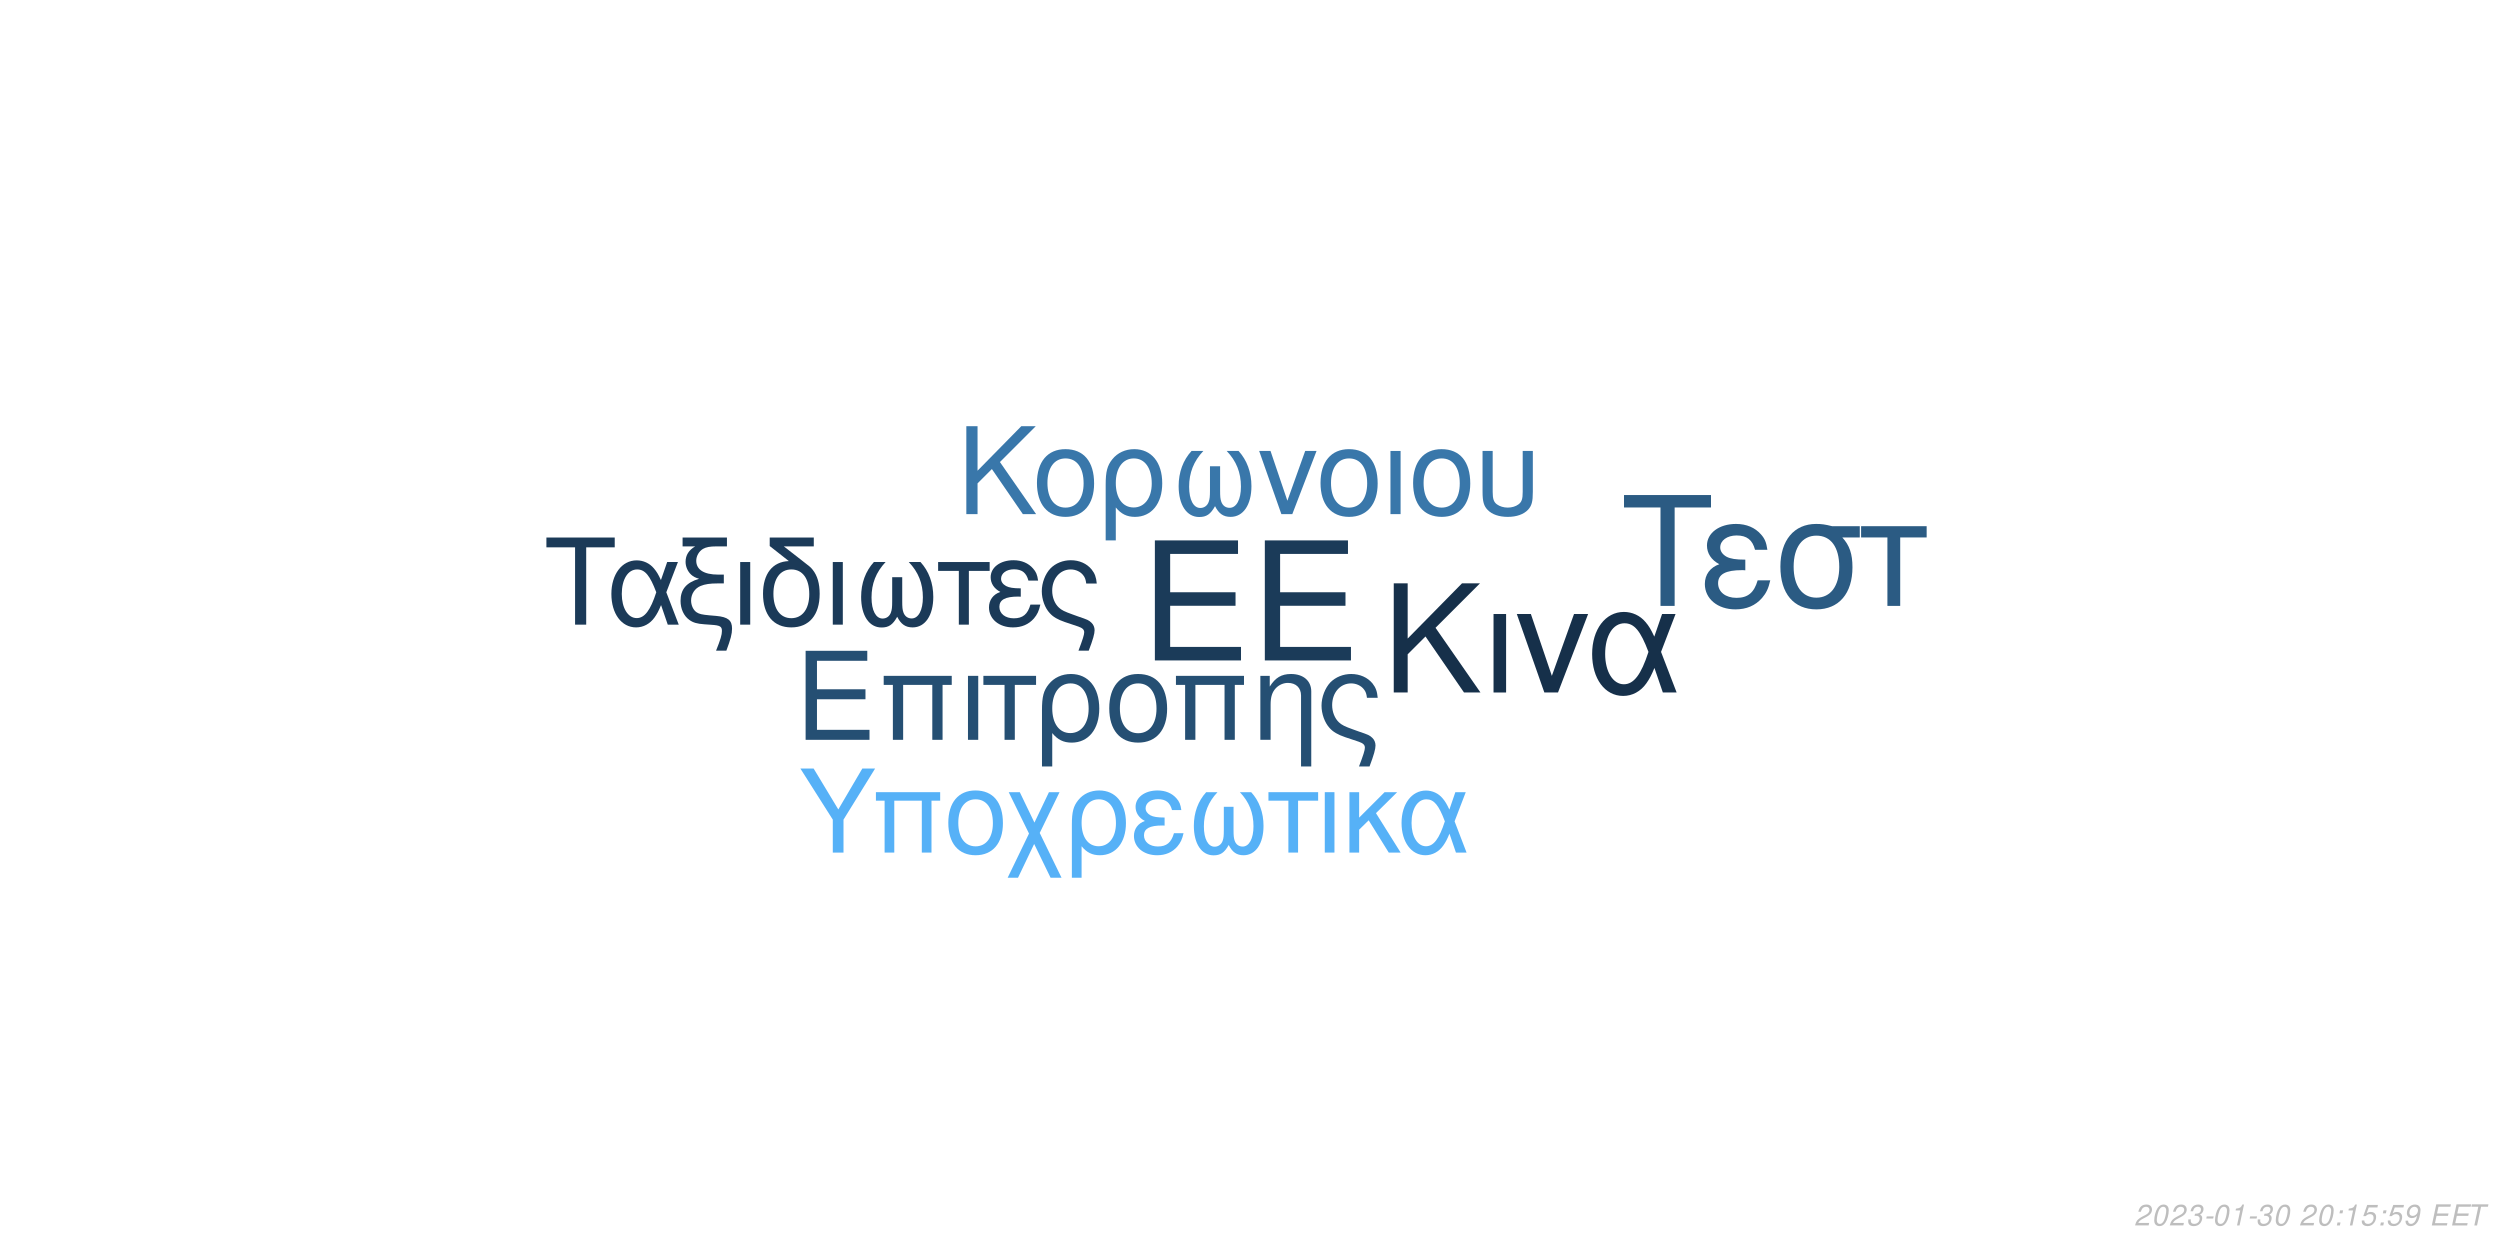
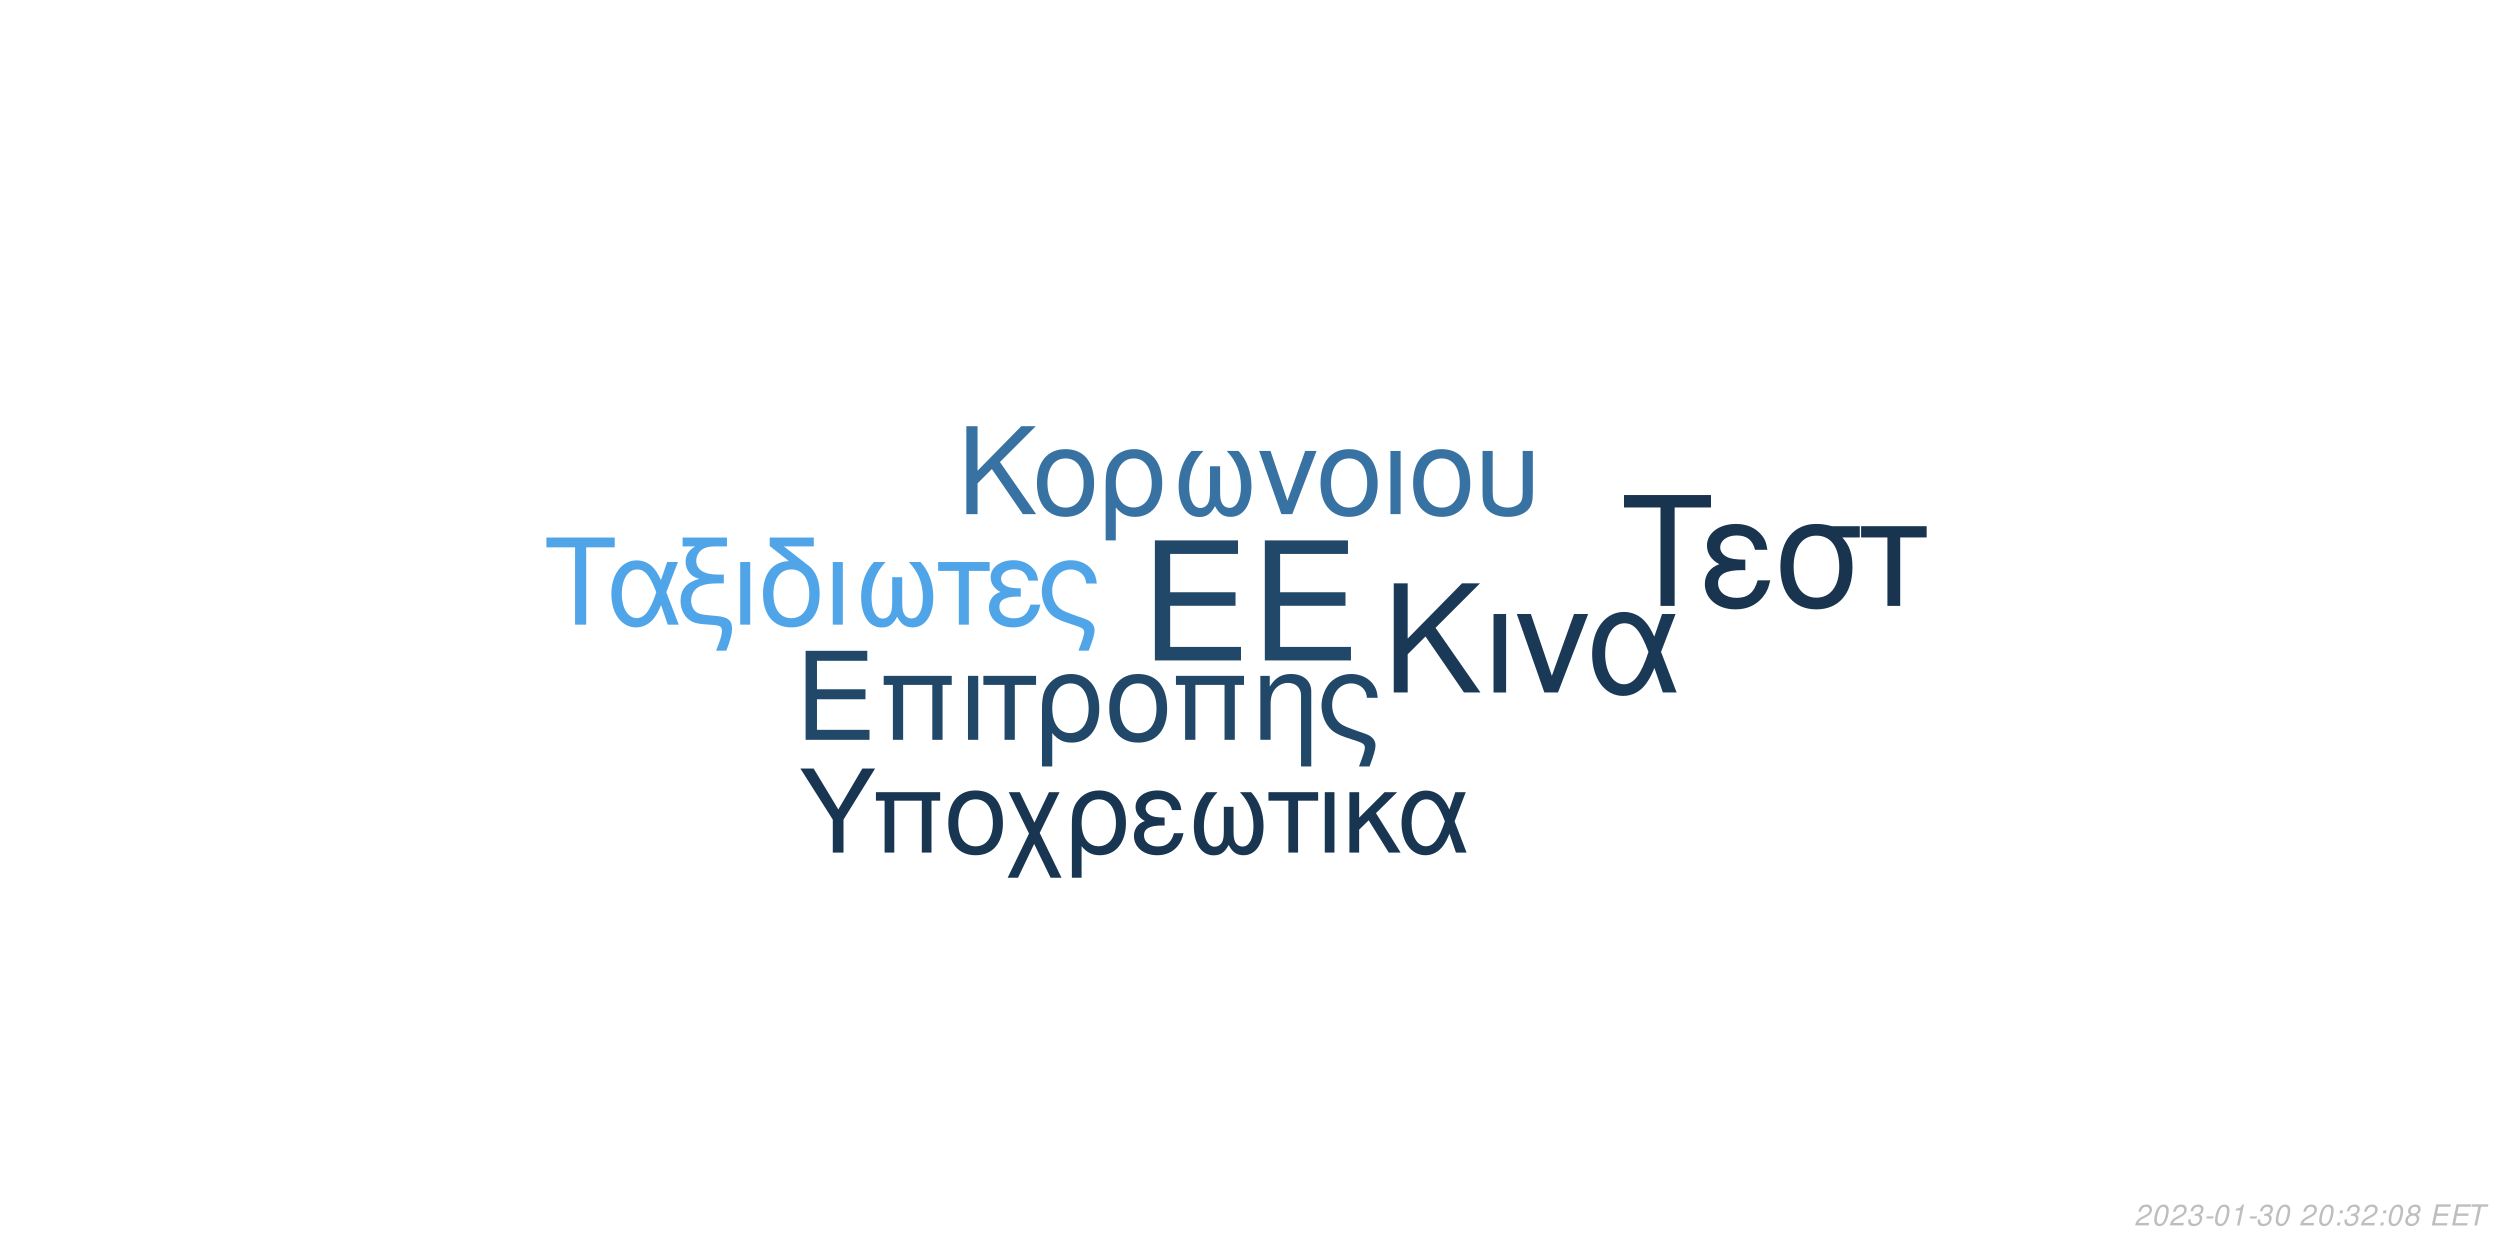
<svg xmlns="http://www.w3.org/2000/svg" xmlns:xlink="http://www.w3.org/1999/xlink" width="864pt" height="432pt" viewBox="0 0 864 432" version="1.1">
  <defs>
    <g>
      <symbol overflow="visible" id="glyph0-0">
        <path style="stroke:none;" d="" />
      </symbol>
      <symbol overflow="visible" id="glyph0-1">
        <path style="stroke:none;" d="M 10.406 -18.891 L 33 -18.891 L 33 -23.562 L 10.406 -23.562 L 10.406 -36.812 L 33.859 -36.812 L 33.859 -41.484 L 5.125 -41.484 L 5.125 0 L 34.891 0 L 34.891 -4.672 L 10.406 -4.672 Z M 10.406 -18.891 " />
      </symbol>
      <symbol overflow="visible" id="glyph1-0">
        <path style="stroke:none;" d="" />
      </symbol>
      <symbol overflow="visible" id="glyph1-1">
        <path style="stroke:none;" d="M 7.719 -14.016 L 24.484 -14.016 L 24.484 -17.469 L 7.719 -17.469 L 7.719 -27.312 L 25.109 -27.312 L 25.109 -30.766 L 3.797 -30.766 L 3.797 0 L 25.875 0 L 25.875 -3.453 L 7.719 -3.453 Z M 7.719 -14.016 " />
      </symbol>
      <symbol overflow="visible" id="glyph1-2">
        <path style="stroke:none;" d="M 26.297 -22.109 L 2.781 -22.109 L 2.781 -18.984 L 5.953 -18.984 L 5.953 0 L 9.5 0 L 9.5 -18.984 L 19.578 -18.984 L 19.578 0 L 23.125 0 L 23.125 -18.984 L 26.297 -18.984 Z M 26.297 -22.109 " />
      </symbol>
      <symbol overflow="visible" id="glyph1-3">
        <path style="stroke:none;" d="M 2.906 0 L 6.453 0 L 6.453 -22.109 L 2.906 -22.109 Z M 2.906 0 " />
      </symbol>
      <symbol overflow="visible" id="glyph1-4">
        <path style="stroke:none;" d="M 6.547 0 L 10.094 0 L 10.094 -18.984 L 17.438 -18.984 L 17.438 -22.109 L -0.766 -22.109 L -0.766 -18.984 L 6.547 -18.984 Z M 6.547 0 " />
      </symbol>
      <symbol overflow="visible" id="glyph1-5">
        <path style="stroke:none;" d="M 2.484 9.203 L 6.031 9.203 L 6.031 -2.328 C 7.891 -0.047 9.922 0.969 12.75 0.969 C 18.531 0.969 22.281 -3.672 22.281 -10.797 C 22.281 -18.141 18.484 -22.75 12.484 -22.75 C 9.375 -22.75 6.625 -21.484 4.812 -19.203 C 3.031 -17.016 2.484 -14.891 2.484 -10.25 Z M 12.359 -19.5 C 16.203 -19.5 18.609 -16.125 18.609 -10.719 C 18.609 -5.656 16.078 -2.328 12.281 -2.328 C 8.438 -2.328 6.031 -5.609 6.031 -10.891 C 6.031 -16.156 8.484 -19.5 12.359 -19.5 Z M 12.359 -19.5 " />
      </symbol>
      <symbol overflow="visible" id="glyph1-6">
        <path style="stroke:none;" d="M 11.688 -22.75 C 5.438 -22.75 1.734 -18.312 1.734 -10.891 C 1.734 -3.422 5.438 0.969 11.734 0.969 C 17.984 0.969 21.734 -3.453 21.734 -10.719 C 21.734 -18.406 18.109 -22.75 11.688 -22.75 Z M 11.734 -19.5 C 15.703 -19.5 18.062 -16.25 18.062 -10.766 C 18.062 -5.531 15.609 -2.281 11.734 -2.281 C 7.812 -2.281 5.406 -5.531 5.406 -10.891 C 5.406 -16.25 7.812 -19.5 11.734 -19.5 Z M 11.734 -19.5 " />
      </symbol>
      <symbol overflow="visible" id="glyph1-7">
        <path style="stroke:none;" d="M 2.953 -22.109 L 2.953 0 L 6.5 0 L 6.5 -12.203 C 6.5 -14.859 7.047 -16.5 8.312 -17.859 C 9.453 -19.031 10.938 -19.672 12.484 -19.672 C 15.234 -19.672 17.016 -17.984 17.016 -15.312 L 17.016 9.203 L 20.547 9.203 L 20.547 -16.719 C 20.547 -20.391 17.812 -22.75 13.547 -22.75 C 10.25 -22.75 8.141 -21.484 6.203 -18.406 L 6.203 -22.109 Z M 2.953 -22.109 " />
      </symbol>
      <symbol overflow="visible" id="glyph1-8">
        <path style="stroke:none;" d="M 17.688 9.203 C 19.203 5.188 19.75 3.203 19.75 1.938 C 19.75 0.922 19.328 -0.047 18.656 -0.672 C 17.641 -1.609 17.469 -1.688 13.891 -2.906 L 11.984 -3.594 C 9.156 -4.594 8.062 -5.156 7.125 -6.031 C 5.656 -7.391 4.766 -9.672 4.766 -11.984 C 4.766 -16.297 7.547 -19.5 11.312 -19.5 C 13.125 -19.5 14.812 -18.703 15.781 -17.391 C 16.375 -16.625 16.625 -15.906 16.797 -14.516 L 20.516 -14.516 C 20.297 -16.844 19.828 -18.062 18.703 -19.5 C 17.016 -21.562 14.344 -22.75 11.359 -22.75 C 8.562 -22.75 6 -21.688 4.172 -19.875 C 2.328 -17.938 1.094 -14.766 1.094 -11.812 C 1.094 -8.953 2.188 -5.906 3.922 -4.047 C 5.156 -2.703 6.672 -1.812 9.25 -0.922 L 14.016 0.672 C 15.484 1.188 16.078 1.766 16.078 2.703 C 16.078 3.594 15.578 5.188 14.047 9.203 Z M 17.688 9.203 " />
      </symbol>
      <symbol overflow="visible" id="glyph2-0">
        <path style="stroke:none;" d="" />
      </symbol>
      <symbol overflow="visible" id="glyph2-1">
        <path style="stroke:none;" d="M 8.906 -13.203 L 15.062 -19.359 L 28.375 0 L 34.062 0 L 18.531 -22.359 L 33.906 -37.734 L 27.688 -37.734 L 8.906 -18.641 L 8.906 -37.734 L 4.094 -37.734 L 4.094 0 L 8.906 0 Z M 8.906 -13.203 " />
      </symbol>
      <symbol overflow="visible" id="glyph2-2">
        <path style="stroke:none;" d="M 3.578 0 L 7.922 0 L 7.922 -27.125 L 3.578 -27.125 Z M 3.578 0 " />
      </symbol>
      <symbol overflow="visible" id="glyph2-3">
        <path style="stroke:none;" d="M 14.859 0 L 25.266 -27.125 L 20.391 -27.125 L 12.734 -5.75 L 5.484 -27.125 L 0.625 -27.125 L 10.141 0 Z M 14.859 0 " />
      </symbol>
      <symbol overflow="visible" id="glyph2-4">
        <path style="stroke:none;" d="M 30.484 -27.125 L 25.828 -27.125 L 23.141 -19.312 C 21.953 -21.844 21.281 -22.984 20.078 -24.375 C 18.219 -26.609 15.484 -27.844 12.625 -27.844 C 6.219 -27.844 1.656 -21.797 1.656 -13.297 C 1.656 -4.766 6.062 1.188 12.375 1.188 C 15.531 1.188 18.422 -0.359 20.391 -3.156 C 21.484 -4.703 22.109 -5.906 23.188 -8.484 L 26.094 0 L 30.859 0 L 25.469 -14.031 Z M 21.125 -14.031 C 18.578 -6.156 16.047 -2.844 12.625 -2.844 C 8.859 -2.844 6.156 -7.203 6.156 -13.297 C 6.156 -19.672 8.859 -23.922 12.844 -23.922 C 16.203 -23.922 18.375 -21.328 21.125 -14.031 Z M 21.125 -14.031 " />
      </symbol>
      <symbol overflow="visible" id="glyph3-0">
        <path style="stroke:none;" d="" />
      </symbol>
      <symbol overflow="visible" id="glyph3-1">
        <path style="stroke:none;" d="M 7.172 -10.625 L 12.125 -15.578 L 22.828 0 L 27.406 0 L 14.906 -18 L 27.281 -30.375 L 22.281 -30.375 L 7.172 -15 L 7.172 -30.375 L 3.297 -30.375 L 3.297 0 L 7.172 0 Z M 7.172 -10.625 " />
      </symbol>
      <symbol overflow="visible" id="glyph3-2">
        <path style="stroke:none;" d="M 11.531 -22.453 C 5.375 -22.453 1.703 -18.078 1.703 -10.75 C 1.703 -3.375 5.375 0.953 11.578 0.953 C 17.75 0.953 21.453 -3.422 21.453 -10.578 C 21.453 -18.156 17.875 -22.453 11.531 -22.453 Z M 11.578 -19.25 C 15.5 -19.25 17.828 -16.031 17.828 -10.625 C 17.828 -5.453 15.406 -2.25 11.578 -2.25 C 7.703 -2.25 5.328 -5.453 5.328 -10.75 C 5.328 -16.031 7.703 -19.25 11.578 -19.25 Z M 11.578 -19.25 " />
      </symbol>
      <symbol overflow="visible" id="glyph3-3">
        <path style="stroke:none;" d="M 2.453 9.078 L 5.953 9.078 L 5.953 -2.297 C 7.797 -0.047 9.797 0.953 12.578 0.953 C 18.281 0.953 22 -3.625 22 -10.656 C 22 -17.906 18.25 -22.453 12.328 -22.453 C 9.25 -22.453 6.547 -21.203 4.75 -18.953 C 3 -16.781 2.453 -14.703 2.453 -10.125 Z M 12.203 -19.25 C 16 -19.25 18.375 -15.906 18.375 -10.578 C 18.375 -5.578 15.875 -2.297 12.125 -2.297 C 8.328 -2.297 5.953 -5.547 5.953 -10.75 C 5.953 -15.953 8.375 -19.25 12.203 -19.25 Z M 12.203 -19.25 " />
      </symbol>
      <symbol overflow="visible" id="glyph3-4">
        <path style="stroke:none;" d="M 14.5 -16.531 L 14.5 -8.203 C 14.5 -6.047 14.406 -5.25 14.078 -4.297 C 13.625 -2.922 12.5 -2.125 11.156 -2.125 C 8.797 -2.125 7.297 -4.953 7.297 -9.453 C 7.297 -14.328 8.875 -18.281 12.203 -21.828 L 8.125 -21.828 C 5.203 -18.625 3.672 -14.453 3.672 -9.672 C 3.672 -3.172 6.453 1 10.781 1 C 13.281 1 14.703 0.047 16.25 -2.75 C 17.578 -0.125 19.156 0.953 21.625 0.953 C 26 0.953 28.828 -3.203 28.828 -9.672 C 28.828 -14.453 27.281 -18.656 24.375 -21.828 L 20.281 -21.828 C 23.625 -18.328 25.203 -14.375 25.203 -9.5 C 25.203 -5.047 23.656 -2.172 21.281 -2.172 C 19.906 -2.172 18.875 -2.953 18.406 -4.297 C 18.078 -5.25 18 -6.078 18 -8.203 L 18 -16.531 Z M 14.5 -16.531 " />
      </symbol>
      <symbol overflow="visible" id="glyph3-5">
        <path style="stroke:none;" d="M 11.953 0 L 20.328 -21.828 L 16.406 -21.828 L 10.25 -4.625 L 4.422 -21.828 L 0.5 -21.828 L 8.172 0 Z M 11.953 0 " />
      </symbol>
      <symbol overflow="visible" id="glyph3-6">
        <path style="stroke:none;" d="M 2.875 0 L 6.375 0 L 6.375 -21.828 L 2.875 -21.828 Z M 2.875 0 " />
      </symbol>
      <symbol overflow="visible" id="glyph3-7">
        <path style="stroke:none;" d="M 2.703 -21.828 L 2.703 -7.703 C 2.703 -4.297 3.172 -2.75 4.5 -1.422 C 6 0.125 8.453 0.953 11.406 0.953 C 14.453 0.953 16.906 0.078 18.406 -1.5 C 19.703 -2.875 20.078 -4.328 20.078 -7.703 L 20.078 -21.828 L 16.578 -21.828 L 16.578 -7.703 C 16.578 -5.25 16.25 -4.203 15.125 -3.375 C 14.203 -2.672 12.828 -2.25 11.406 -2.25 C 10 -2.25 8.625 -2.672 7.672 -3.375 C 6.578 -4.172 6.203 -5.25 6.203 -7.703 L 6.203 -21.828 Z M 2.703 -21.828 " />
      </symbol>
      <symbol overflow="visible" id="glyph4-0">
        <path style="stroke:none;" d="" />
      </symbol>
      <symbol overflow="visible" id="glyph4-1">
        <path style="stroke:none;" d="M 14.625 -26.719 L 24.484 -26.719 L 24.484 -30.109 L 0.875 -30.109 L 0.875 -26.719 L 10.781 -26.719 L 10.781 0 L 14.625 0 Z M 14.625 -26.719 " />
      </symbol>
      <symbol overflow="visible" id="glyph4-2">
        <path style="stroke:none;" d="M 24.328 -21.641 L 20.609 -21.641 L 18.453 -15.406 C 17.516 -17.422 16.969 -18.328 16.016 -19.453 C 14.531 -21.234 12.344 -22.219 10.078 -22.219 C 4.953 -22.219 1.328 -17.391 1.328 -10.609 C 1.328 -3.797 4.828 0.953 9.875 0.953 C 12.391 0.953 14.703 -0.297 16.266 -2.516 C 17.141 -3.766 17.641 -4.703 18.5 -6.766 L 20.812 0 L 24.609 0 L 20.312 -11.188 Z M 16.844 -11.188 C 14.828 -4.922 12.797 -2.266 10.078 -2.266 C 7.062 -2.266 4.922 -5.734 4.922 -10.609 C 4.922 -15.688 7.062 -19.078 10.234 -19.078 C 12.922 -19.078 14.656 -17.016 16.844 -11.188 Z M 16.844 -11.188 " />
      </symbol>
      <symbol overflow="visible" id="glyph4-3">
        <path style="stroke:none;" d="M 1.938 -27.047 L 6.281 -27.047 C 4.094 -25.766 2.969 -24 2.969 -21.719 C 2.969 -20.078 3.672 -18.422 4.875 -17.297 C 5.656 -16.594 6.281 -16.266 7.641 -15.859 C 3.219 -14.531 1.234 -12.188 1.234 -8.219 C 1.234 -5.453 2.359 -3.016 4.25 -1.656 C 5.531 -0.703 6.938 -0.297 9.453 -0.125 L 11.859 0.047 C 14.906 0.25 15.531 0.625 15.531 2.188 C 15.531 3.516 15.078 5.078 13.5 9 L 17.062 9 C 18.547 5.031 19.031 3.219 19.031 1.359 C 19.031 -1.484 17.641 -2.641 13.594 -3.016 L 11.234 -3.219 C 8.594 -3.469 7.719 -3.672 6.812 -4.25 C 5.656 -5 4.875 -6.656 4.875 -8.344 C 4.875 -10.578 6.156 -12.547 8.172 -13.375 C 9.703 -14 11.391 -14.25 14.078 -14.25 L 16.188 -14.25 L 16.188 -17.297 L 14.203 -17.297 C 9.328 -17.297 6.656 -19 6.656 -22.094 C 6.656 -23.703 7.594 -25.359 9 -26.188 C 10.078 -26.797 11.391 -27.047 13.594 -27.047 L 17.266 -27.047 L 17.266 -30.109 L 1.938 -30.109 Z M 1.938 -27.047 " />
      </symbol>
      <symbol overflow="visible" id="glyph4-4">
        <path style="stroke:none;" d="M 2.844 0 L 6.312 0 L 6.312 -21.641 L 2.844 -21.641 Z M 2.844 0 " />
      </symbol>
      <symbol overflow="visible" id="glyph4-5">
        <path style="stroke:none;" d="M 10.656 -21.969 C 5.031 -21.766 1.734 -17.594 1.734 -10.656 C 1.734 -3.344 5.375 0.953 11.516 0.953 C 17.672 0.953 21.312 -3.344 21.312 -10.656 C 21.312 -14.203 20.531 -16.938 18.875 -19 C 18.172 -19.859 17.922 -20.078 15.031 -22.297 L 8.922 -27.047 L 19.281 -27.047 L 19.281 -30.109 L 4.047 -30.109 L 4.047 -27.172 Z M 11.516 -19.078 C 15.406 -19.078 17.719 -15.906 17.719 -10.531 C 17.719 -5.406 15.328 -2.234 11.516 -2.234 C 7.688 -2.234 5.328 -5.406 5.328 -10.656 C 5.328 -15.906 7.688 -19.078 11.516 -19.078 Z M 11.516 -19.078 " />
      </symbol>
      <symbol overflow="visible" id="glyph4-6">
        <path style="stroke:none;" d="M 14.375 -16.391 L 14.375 -8.141 C 14.375 -5.984 14.281 -5.203 13.953 -4.25 C 13.5 -2.891 12.391 -2.109 11.062 -2.109 C 8.719 -2.109 7.234 -4.922 7.234 -9.375 C 7.234 -14.203 8.797 -18.125 12.094 -21.641 L 8.047 -21.641 C 5.156 -18.453 3.641 -14.328 3.641 -9.578 C 3.641 -3.141 6.406 0.984 10.703 0.984 C 13.172 0.984 14.578 0.047 16.109 -2.719 C 17.422 -0.125 19 0.953 21.438 0.953 C 25.766 0.953 28.578 -3.188 28.578 -9.578 C 28.578 -14.328 27.047 -18.5 24.156 -21.641 L 20.109 -21.641 C 23.422 -18.172 24.984 -14.25 24.984 -9.422 C 24.984 -5 23.453 -2.141 21.109 -2.141 C 19.734 -2.141 18.703 -2.938 18.25 -4.25 C 17.922 -5.203 17.844 -6.031 17.844 -8.141 L 17.844 -16.391 Z M 14.375 -16.391 " />
      </symbol>
      <symbol overflow="visible" id="glyph4-7">
        <path style="stroke:none;" d="M 6.406 0 L 9.875 0 L 9.875 -18.578 L 17.062 -18.578 L 17.062 -21.641 L -0.75 -21.641 L -0.75 -18.578 L 6.406 -18.578 Z M 6.406 0 " />
      </symbol>
      <symbol overflow="visible" id="glyph4-8">
        <path style="stroke:none;" d="M 11.812 -12.547 C 9.203 -12.547 7.766 -12.797 6.734 -13.344 C 5.609 -13.953 5 -14.859 5 -15.859 C 5 -17.75 6.859 -19.125 9.453 -19.125 C 12.219 -19.125 13.75 -17.922 14.453 -15.234 L 17.797 -15.234 C 17.516 -17.266 17.094 -18.25 16.062 -19.406 C 14.453 -21.266 12.094 -22.266 9.297 -22.266 C 4.703 -22.266 1.406 -19.781 1.406 -16.391 C 1.406 -14.281 2.562 -12.469 4.75 -11.312 C 2.266 -10.453 0.828 -8.5 0.828 -5.953 C 0.828 -1.938 4.297 0.953 9.125 0.953 C 12.141 0.953 14.531 -0.078 16.359 -2.141 C 17.516 -3.516 18.094 -4.703 18.578 -6.938 L 15.156 -6.938 C 14.203 -3.594 12.516 -2.188 9.422 -2.188 C 6.438 -2.188 4.422 -3.797 4.422 -6.156 C 4.422 -8.594 6.438 -9.703 10.938 -9.703 C 11.062 -9.703 11.438 -9.703 11.812 -9.656 Z M 11.812 -12.547 " />
      </symbol>
      <symbol overflow="visible" id="glyph4-9">
        <path style="stroke:none;" d="M 17.297 9 C 18.797 5.078 19.328 3.141 19.328 1.906 C 19.328 0.906 18.906 -0.047 18.25 -0.656 C 17.266 -1.562 17.094 -1.656 13.594 -2.844 L 11.734 -3.516 C 8.969 -4.5 7.891 -5.031 6.984 -5.906 C 5.531 -7.234 4.672 -9.453 4.672 -11.734 C 4.672 -15.938 7.391 -19.078 11.062 -19.078 C 12.844 -19.078 14.5 -18.297 15.438 -17.016 C 16.016 -16.266 16.266 -15.562 16.438 -14.203 L 20.078 -14.203 C 19.859 -16.484 19.406 -17.672 18.297 -19.078 C 16.641 -21.109 14.047 -22.266 11.109 -22.266 C 8.391 -22.266 5.859 -21.234 4.094 -19.453 C 2.266 -17.547 1.078 -14.453 1.078 -11.562 C 1.078 -8.75 2.141 -5.781 3.844 -3.969 C 5.031 -2.641 6.531 -1.781 9.047 -0.906 L 13.703 0.656 C 15.156 1.156 15.734 1.734 15.734 2.641 C 15.734 3.516 15.234 5.078 13.75 9 Z M 17.297 9 " />
      </symbol>
      <symbol overflow="visible" id="glyph5-0">
        <path style="stroke:none;" d="" />
      </symbol>
      <symbol overflow="visible" id="glyph5-1">
        <path style="stroke:none;" d="M 18.609 -34.016 L 31.172 -34.016 L 31.172 -38.312 L 1.109 -38.312 L 1.109 -34.016 L 13.719 -34.016 L 13.719 0 L 18.609 0 Z M 18.609 -34.016 " />
      </symbol>
      <symbol overflow="visible" id="glyph5-2">
        <path style="stroke:none;" d="M 15.031 -15.984 C 11.719 -15.984 9.875 -16.297 8.562 -16.984 C 7.156 -17.766 6.359 -18.922 6.359 -20.188 C 6.359 -22.609 8.719 -24.344 12.031 -24.344 C 15.562 -24.344 17.5 -22.812 18.391 -19.391 L 22.656 -19.391 C 22.281 -21.969 21.766 -23.234 20.453 -24.703 C 18.391 -27.062 15.406 -28.328 11.828 -28.328 C 5.984 -28.328 1.781 -25.172 1.781 -20.875 C 1.781 -18.188 3.266 -15.875 6.047 -14.406 C 2.891 -13.297 1.047 -10.828 1.047 -7.562 C 1.047 -2.469 5.469 1.203 11.609 1.203 C 15.453 1.203 18.5 -0.109 20.812 -2.734 C 22.281 -4.469 23.016 -5.984 23.656 -8.828 L 19.297 -8.828 C 18.078 -4.578 15.922 -2.781 11.984 -2.781 C 8.203 -2.781 5.625 -4.828 5.625 -7.828 C 5.625 -10.938 8.203 -12.359 13.922 -12.359 C 14.094 -12.359 14.562 -12.359 15.031 -12.297 Z M 15.031 -15.984 " />
      </symbol>
      <symbol overflow="visible" id="glyph5-3">
        <path style="stroke:none;" d="M 30.594 -27.547 L 21.031 -27.547 C 18.547 -28.172 17.344 -28.328 15.5 -28.328 C 7.891 -28.328 3.156 -22.656 3.156 -13.562 C 3.156 -4.25 7.781 1.203 15.609 1.203 C 23.391 1.203 28.062 -4.312 28.062 -13.344 C 28.062 -17.969 27.062 -20.922 24.547 -23.656 L 30.594 -23.656 Z M 15.609 -24.281 C 20.609 -24.281 23.5 -20.297 23.5 -13.453 C 23.5 -6.891 20.5 -2.844 15.609 -2.844 C 10.719 -2.844 7.734 -6.891 7.734 -13.562 C 7.734 -20.234 10.719 -24.281 15.609 -24.281 Z M 15.609 -24.281 " />
      </symbol>
      <symbol overflow="visible" id="glyph5-4">
        <path style="stroke:none;" d="M 8.141 0 L 12.562 0 L 12.562 -23.656 L 21.703 -23.656 L 21.703 -27.547 L -0.953 -27.547 L -0.953 -23.656 L 8.141 -23.656 Z M 8.141 0 " />
      </symbol>
      <symbol overflow="visible" id="glyph6-0">
        <path style="stroke:none;" d="" />
      </symbol>
      <symbol overflow="visible" id="glyph6-1">
        <path style="stroke:none;" d="M 15.422 -11.391 L 26.344 -29.047 L 21.922 -29.047 L 13.625 -14.906 L 5.094 -29.047 L 0.516 -29.047 L 11.719 -11.391 L 11.719 0 L 15.422 0 Z M 15.422 -11.391 " />
      </symbol>
      <symbol overflow="visible" id="glyph6-2">
        <path style="stroke:none;" d="M 24.828 -20.875 L 2.625 -20.875 L 2.625 -17.938 L 5.625 -17.938 L 5.625 0 L 8.969 0 L 8.969 -17.938 L 18.484 -17.938 L 18.484 0 L 21.828 0 L 21.828 -17.938 L 24.828 -17.938 Z M 24.828 -20.875 " />
      </symbol>
      <symbol overflow="visible" id="glyph6-3">
        <path style="stroke:none;" d="M 11.031 -21.469 C 5.141 -21.469 1.641 -17.297 1.641 -10.281 C 1.641 -3.234 5.141 0.922 11.078 0.922 C 16.969 0.922 20.516 -3.266 20.516 -10.125 C 20.516 -17.375 17.094 -21.469 11.031 -21.469 Z M 11.078 -18.406 C 14.828 -18.406 17.047 -15.344 17.047 -10.156 C 17.047 -5.219 14.75 -2.156 11.078 -2.156 C 7.375 -2.156 5.094 -5.219 5.094 -10.281 C 5.094 -15.344 7.375 -18.406 11.078 -18.406 Z M 11.078 -18.406 " />
      </symbol>
      <symbol overflow="visible" id="glyph6-4">
        <path style="stroke:none;" d="M 10.406 -10.359 L 5.344 -20.875 L 1.516 -20.875 L 8.531 -6.578 L 1.156 8.688 L 4.734 8.688 L 10.312 -2.984 L 15.984 8.688 L 19.766 8.688 L 12.234 -6.781 L 19.078 -20.875 L 15.422 -20.875 Z M 10.406 -10.359 " />
      </symbol>
      <symbol overflow="visible" id="glyph6-5">
        <path style="stroke:none;" d="M 2.344 8.688 L 5.703 8.688 L 5.703 -2.188 C 7.453 -0.047 9.359 0.922 12.031 0.922 C 17.484 0.922 21.031 -3.469 21.031 -10.203 C 21.031 -17.141 17.453 -21.469 11.797 -21.469 C 8.844 -21.469 6.25 -20.281 4.547 -18.125 C 2.875 -16.062 2.344 -14.062 2.344 -9.688 Z M 11.672 -18.406 C 15.297 -18.406 17.578 -15.219 17.578 -10.125 C 17.578 -5.344 15.188 -2.188 11.594 -2.188 C 7.969 -2.188 5.703 -5.297 5.703 -10.281 C 5.703 -15.266 8.016 -18.406 11.672 -18.406 Z M 11.672 -18.406 " />
      </symbol>
      <symbol overflow="visible" id="glyph6-6">
        <path style="stroke:none;" d="M 11.391 -12.109 C 8.891 -12.109 7.484 -12.359 6.5 -12.875 C 5.422 -13.469 4.828 -14.344 4.828 -15.297 C 4.828 -17.141 6.609 -18.453 9.125 -18.453 C 11.797 -18.453 13.266 -17.297 13.953 -14.703 L 17.172 -14.703 C 16.891 -16.656 16.5 -17.609 15.5 -18.734 C 13.953 -20.516 11.672 -21.469 8.969 -21.469 C 4.547 -21.469 1.359 -19.078 1.359 -15.812 C 1.359 -13.781 2.469 -12.031 4.578 -10.922 C 2.188 -10.078 0.797 -8.203 0.797 -5.734 C 0.797 -1.875 4.141 0.922 8.812 0.922 C 11.719 0.922 14.031 -0.078 15.781 -2.078 C 16.891 -3.391 17.453 -4.547 17.938 -6.688 L 14.625 -6.688 C 13.703 -3.469 12.078 -2.109 9.078 -2.109 C 6.219 -2.109 4.266 -3.672 4.266 -5.938 C 4.266 -8.281 6.219 -9.359 10.562 -9.359 C 10.672 -9.359 11.031 -9.359 11.391 -9.328 Z M 11.391 -12.109 " />
      </symbol>
      <symbol overflow="visible" id="glyph6-7">
        <path style="stroke:none;" d="M 13.859 -15.812 L 13.859 -7.844 C 13.859 -5.781 13.781 -5.016 13.469 -4.109 C 13.031 -2.797 11.953 -2.031 10.672 -2.031 C 8.406 -2.031 6.969 -4.734 6.969 -9.047 C 6.969 -13.703 8.484 -17.484 11.672 -20.875 L 7.766 -20.875 C 4.984 -17.812 3.5 -13.828 3.5 -9.25 C 3.5 -3.031 6.172 0.953 10.312 0.953 C 12.703 0.953 14.062 0.047 15.547 -2.625 C 16.812 -0.125 18.328 0.922 20.672 0.922 C 24.859 0.922 27.578 -3.062 27.578 -9.25 C 27.578 -13.828 26.094 -17.844 23.312 -20.875 L 19.406 -20.875 C 22.594 -17.531 24.109 -13.75 24.109 -9.078 C 24.109 -4.828 22.625 -2.078 20.359 -2.078 C 19.047 -2.078 18.047 -2.828 17.609 -4.109 C 17.297 -5.016 17.219 -5.812 17.219 -7.844 L 17.219 -15.812 Z M 13.859 -15.812 " />
      </symbol>
      <symbol overflow="visible" id="glyph6-8">
        <path style="stroke:none;" d="M 6.172 0 L 9.516 0 L 9.516 -17.938 L 16.453 -17.938 L 16.453 -20.875 L -0.719 -20.875 L -0.719 -17.938 L 6.172 -17.938 Z M 6.172 0 " />
      </symbol>
      <symbol overflow="visible" id="glyph6-9">
        <path style="stroke:none;" d="M 2.75 0 L 6.094 0 L 6.094 -20.875 L 2.75 -20.875 Z M 2.75 0 " />
      </symbol>
      <symbol overflow="visible" id="glyph6-10">
        <path style="stroke:none;" d="M 5.625 -12.078 L 5.625 -20.875 L 2.266 -20.875 L 2.266 0 L 5.625 0 L 5.625 -7.922 L 8.922 -11.156 L 15.859 0 L 19.969 0 L 11.438 -13.625 L 18.766 -20.875 L 14.422 -20.875 Z M 5.625 -12.078 " />
      </symbol>
      <symbol overflow="visible" id="glyph6-11">
        <path style="stroke:none;" d="M 23.469 -20.875 L 19.875 -20.875 L 17.812 -14.859 C 16.891 -16.812 16.375 -17.688 15.453 -18.766 C 14.031 -20.484 11.906 -21.438 9.719 -21.438 C 4.781 -21.438 1.281 -16.781 1.281 -10.234 C 1.281 -3.672 4.656 0.922 9.516 0.922 C 11.953 0.922 14.188 -0.281 15.703 -2.438 C 16.531 -3.625 17.016 -4.547 17.844 -6.531 L 20.078 0 L 23.75 0 L 19.609 -10.797 Z M 16.25 -10.797 C 14.297 -4.734 12.359 -2.188 9.719 -2.188 C 6.812 -2.188 4.734 -5.531 4.734 -10.234 C 4.734 -15.141 6.812 -18.406 9.875 -18.406 C 12.469 -18.406 14.141 -16.422 16.25 -10.797 Z M 16.25 -10.797 " />
      </symbol>
      <symbol overflow="visible" id="glyph7-0">
        <path style="stroke:none;" d="" />
      </symbol>
      <symbol overflow="visible" id="glyph7-1">
        <path style="stroke:none;" d="M 5.234 -0.875 L 1.469 -0.875 C 1.625 -1.359 2.188 -1.875 3.109 -2.344 L 4.234 -2.938 C 5.125 -3.406 5.656 -3.875 5.969 -4.484 C 6.125 -4.797 6.219 -5.156 6.219 -5.484 C 6.219 -6.266 5.781 -6.906 5.109 -7.125 C 4.859 -7.188 4.594 -7.234 4.312 -7.234 C 2.766 -7.234 1.891 -6.453 1.484 -4.734 L 2.375 -4.734 C 2.484 -5.188 2.609 -5.484 2.797 -5.75 C 3.094 -6.203 3.609 -6.453 4.188 -6.453 C 4.891 -6.453 5.344 -6.031 5.344 -5.375 C 5.344 -4.703 4.859 -4.094 4.016 -3.656 L 2.984 -3.125 C 2.125 -2.688 1.453 -2.188 1.062 -1.703 C 0.766 -1.312 0.656 -1.047 0.344 -0.016 L 5.047 -0.016 Z M 5.234 -0.875 " />
      </symbol>
      <symbol overflow="visible" id="glyph7-2">
        <path style="stroke:none;" d="M 4.203 -7.234 C 3.375 -7.234 2.688 -6.812 2.125 -5.984 C 1.484 -5.047 0.984 -3.188 0.984 -1.734 C 0.984 -1.109 1.172 -0.562 1.484 -0.266 C 1.797 0.047 2.281 0.234 2.766 0.234 C 3.625 0.234 4.281 -0.156 4.859 -1.016 C 5.516 -1.953 6 -3.797 6 -5.266 C 6 -6.172 5.688 -6.766 5.047 -7.062 C 4.781 -7.188 4.516 -7.234 4.203 -7.234 Z M 4.094 -6.453 C 4.547 -6.453 4.875 -6.234 5.016 -5.797 C 5.094 -5.594 5.125 -5.406 5.125 -5.156 C 5.125 -4.375 4.906 -3.203 4.562 -2.234 C 4.312 -1.484 3.938 -0.953 3.5 -0.688 C 3.312 -0.594 3.125 -0.547 2.875 -0.547 C 2.438 -0.547 2.109 -0.781 1.969 -1.203 C 1.906 -1.406 1.875 -1.594 1.875 -1.828 C 1.875 -2.656 2.078 -3.75 2.422 -4.766 C 2.688 -5.547 3.031 -6.047 3.484 -6.312 C 3.656 -6.406 3.859 -6.453 4.094 -6.453 Z M 4.094 -6.453 " />
      </symbol>
      <symbol overflow="visible" id="glyph7-3">
        <path style="stroke:none;" d="M 2.922 -3.312 C 3.125 -3.344 3.234 -3.344 3.375 -3.344 C 4.125 -3.344 4.594 -3.062 4.672 -2.547 C 4.688 -2.516 4.688 -2.453 4.688 -2.406 C 4.688 -1.312 3.906 -0.547 2.781 -0.547 C 2.109 -0.547 1.688 -0.875 1.609 -1.438 C 1.594 -1.484 1.594 -1.516 1.594 -1.562 C 1.594 -1.719 1.609 -1.844 1.656 -2.094 L 0.766 -2.094 C 0.734 -1.797 0.719 -1.641 0.719 -1.469 C 0.719 -0.375 1.406 0.234 2.641 0.234 C 3.547 0.234 4.297 -0.078 4.812 -0.656 C 5.266 -1.156 5.562 -1.875 5.562 -2.547 C 5.562 -3.125 5.344 -3.453 4.797 -3.734 C 5.641 -4.234 6.016 -4.844 6.016 -5.734 C 6.016 -6.406 5.625 -6.922 4.984 -7.125 C 4.734 -7.188 4.484 -7.234 4.203 -7.234 C 3.375 -7.234 2.672 -6.938 2.188 -6.375 C 1.891 -6.031 1.703 -5.641 1.516 -4.906 L 2.391 -4.906 C 2.594 -5.766 2.906 -6.188 3.516 -6.375 C 3.688 -6.438 3.875 -6.453 4.078 -6.453 C 4.734 -6.453 5.141 -6.125 5.141 -5.578 C 5.141 -5.188 5.016 -4.797 4.797 -4.547 C 4.516 -4.234 4 -4.062 3.266 -4.062 L 3.078 -4.062 Z M 2.922 -3.312 " />
      </symbol>
      <symbol overflow="visible" id="glyph7-4">
        <path style="stroke:none;" d="M 3.516 -3.125 L 1.125 -3.125 L 0.969 -2.406 L 3.359 -2.406 Z M 3.516 -3.125 " />
      </symbol>
      <symbol overflow="visible" id="glyph7-5">
        <path style="stroke:none;" d="M 3.703 -5.188 L 2.594 0 L 3.469 0 L 5.016 -7.234 L 4.438 -7.234 C 3.906 -6.156 3.688 -6.016 2.234 -5.812 L 2.109 -5.188 Z M 3.703 -5.188 " />
      </symbol>
      <symbol overflow="visible" id="glyph7-6">
        <path style="stroke:none;" d="" />
      </symbol>
      <symbol overflow="visible" id="glyph7-7">
        <path style="stroke:none;" d="M 2.359 -1.031 L 1.312 -1.031 L 1.094 0 L 2.141 0 Z M 3.266 -5.234 L 2.219 -5.234 L 2 -4.203 L 3.047 -4.203 Z M 3.266 -5.234 " />
      </symbol>
      <symbol overflow="visible" id="glyph7-8">
-         <path style="stroke:none;" d="M 6.297 -7.094 L 2.594 -7.094 L 1.234 -3.234 L 2.047 -3.234 C 2.656 -3.766 2.938 -3.906 3.531 -3.906 C 3.984 -3.906 4.375 -3.734 4.562 -3.469 C 4.703 -3.266 4.797 -2.984 4.797 -2.688 C 4.797 -1.438 3.969 -0.547 2.828 -0.547 C 2.031 -0.547 1.609 -0.938 1.578 -1.734 L 0.703 -1.734 L 0.703 -1.516 C 0.703 -1.141 0.766 -0.844 0.891 -0.625 C 1.094 -0.266 1.484 0.016 1.969 0.141 C 2.203 0.203 2.453 0.234 2.703 0.234 C 3.656 0.234 4.391 -0.156 4.984 -0.922 C 5.422 -1.5 5.672 -2.234 5.672 -2.953 C 5.672 -3.688 5.297 -4.266 4.688 -4.516 C 4.406 -4.625 4.125 -4.672 3.812 -4.672 C 3.328 -4.672 2.906 -4.547 2.406 -4.234 L 3.109 -6.219 L 6.109 -6.219 Z M 6.297 -7.094 " />
+         <path style="stroke:none;" d="M 4.766 -3.797 C 5.078 -3.969 5.234 -4.078 5.438 -4.234 C 5.812 -4.594 6.062 -5.172 6.062 -5.734 C 6.062 -6.344 5.656 -6.906 5.062 -7.109 C 4.812 -7.188 4.547 -7.234 4.266 -7.234 C 2.812 -7.234 1.703 -6.219 1.703 -4.875 C 1.703 -4.406 1.875 -4.125 2.359 -3.812 C 1.297 -3.312 0.75 -2.516 0.75 -1.469 C 0.75 -0.438 1.547 0.234 2.812 0.234 C 3.656 0.234 4.359 -0.094 4.938 -0.734 C 5.359 -1.234 5.609 -1.859 5.609 -2.438 C 5.609 -3.047 5.312 -3.516 4.766 -3.797 Z M 4.109 -6.453 C 4.797 -6.453 5.188 -6.125 5.188 -5.578 C 5.188 -4.969 4.766 -4.406 4.188 -4.219 C 4.031 -4.172 3.875 -4.156 3.656 -4.156 C 3.062 -4.156 2.656 -4.422 2.594 -4.828 C 2.594 -4.875 2.594 -4.938 2.594 -4.984 C 2.594 -5.656 2.984 -6.203 3.578 -6.391 C 3.75 -6.438 3.922 -6.453 4.109 -6.453 Z M 3.453 -3.406 C 4.234 -3.406 4.734 -2.984 4.734 -2.312 C 4.734 -1.562 4.234 -0.875 3.516 -0.625 C 3.312 -0.562 3.109 -0.547 2.875 -0.547 C 2.234 -0.547 1.75 -0.875 1.656 -1.406 C 1.641 -1.469 1.625 -1.547 1.625 -1.625 C 1.625 -2.391 2.109 -3.047 2.844 -3.312 C 3.062 -3.375 3.25 -3.406 3.453 -3.406 Z M 3.453 -3.406 " />
      </symbol>
      <symbol overflow="visible" id="glyph7-9">
-         <path style="stroke:none;" d="M 0.844 -1.656 C 0.844 -1.547 0.844 -1.438 0.844 -1.375 C 0.844 -0.406 1.531 0.234 2.578 0.234 C 3.203 0.234 3.766 0.016 4.297 -0.438 C 4.938 -1 5.312 -1.656 5.594 -2.719 C 5.844 -3.672 6.016 -4.766 6.016 -5.375 C 6.016 -6.094 5.641 -6.75 5.062 -7.031 C 4.766 -7.156 4.438 -7.234 4.062 -7.234 C 2.516 -7.234 1.297 -5.938 1.297 -4.266 C 1.297 -3.203 1.984 -2.547 3.047 -2.547 C 3.484 -2.547 3.953 -2.672 4.281 -2.891 C 4.406 -2.984 4.547 -3.078 4.828 -3.344 C 4.516 -1.891 4.062 -1.062 3.359 -0.703 C 3.156 -0.594 2.938 -0.547 2.703 -0.547 C 2.109 -0.547 1.719 -0.938 1.719 -1.547 L 1.719 -1.656 Z M 3.953 -6.453 C 4.625 -6.453 5.141 -5.953 5.141 -5.281 C 5.141 -4.453 4.688 -3.75 3.984 -3.453 C 3.766 -3.359 3.531 -3.312 3.297 -3.312 C 2.859 -3.312 2.453 -3.516 2.297 -3.828 C 2.203 -4 2.172 -4.203 2.172 -4.453 C 2.172 -5.25 2.609 -6 3.266 -6.312 C 3.5 -6.422 3.703 -6.453 3.953 -6.453 Z M 3.953 -6.453 " />
+         <path style="stroke:none;" d="M 2.547 -3.312 L 6.5 -3.312 L 6.688 -4.141 L 2.719 -4.141 L 3.219 -6.469 L 7.344 -6.469 L 7.516 -7.297 L 2.453 -7.297 L 0.906 0 L 6.125 0 L 6.297 -0.812 L 2.016 -0.812 Z M 2.547 -3.312 " />
      </symbol>
      <symbol overflow="visible" id="glyph7-10">
-         <path style="stroke:none;" d="M 2.547 -3.312 L 6.5 -3.312 L 6.688 -4.141 L 2.719 -4.141 L 3.219 -6.469 L 7.344 -6.469 L 7.516 -7.297 L 2.453 -7.297 L 0.906 0 L 6.125 0 L 6.297 -0.812 L 2.016 -0.812 Z M 2.547 -3.312 " />
-       </symbol>
-       <symbol overflow="visible" id="glyph7-11">
        <path style="stroke:none;" d="M 4.938 -6.469 L 7.312 -6.469 L 7.484 -7.297 L 1.75 -7.297 L 1.578 -6.469 L 3.984 -6.469 L 2.609 0 L 3.547 0 Z M 4.938 -6.469 " />
      </symbol>
    </g>
  </defs>
  <g id="surface1">
    <rect x="0" y="0" width="864" height="432" style="fill:rgb(100%,100%,100%);fill-opacity:1;stroke:none;" />
-     <g style="fill:rgb(10.588%,23.137%,34.902%);fill-opacity:1;">
+     <g style="fill:rgb(12.941%,27.843%,41.176%);fill-opacity:1;">
      <use xlink:href="#glyph0-1" x="394" y="228.246" />
      <use xlink:href="#glyph0-1" x="432" y="228.246" />
    </g>
-     <g style="fill:rgb(14.51%,30.98%,45.098%);fill-opacity:1;">
+     <g style="fill:rgb(12.941%,27.843%,41.176%);fill-opacity:1;">
      <use xlink:href="#glyph1-1" x="274.625" y="255.683" />
      <use xlink:href="#glyph1-2" x="302.625" y="255.683" />
      <use xlink:href="#glyph1-3" x="331.625" y="255.683" />
      <use xlink:href="#glyph1-4" x="340.625" y="255.683" />
      <use xlink:href="#glyph1-5" x="357.625" y="255.683" />
      <use xlink:href="#glyph1-6" x="381.625" y="255.683" />
      <use xlink:href="#glyph1-2" x="403.625" y="255.683" />
      <use xlink:href="#glyph1-7" x="432.625" y="255.683" />
      <use xlink:href="#glyph1-8" x="455.625" y="255.683" />
    </g>
-     <g style="fill:rgb(8.627%,18.824%,29.02%);fill-opacity:1;">
+     <g style="fill:rgb(10.196%,22.353%,33.725%);fill-opacity:1;">
      <use xlink:href="#glyph2-1" x="477.586" y="239.327" />
      <use xlink:href="#glyph2-2" x="512.586" y="239.327" />
      <use xlink:href="#glyph2-3" x="523.586" y="239.327" />
      <use xlink:href="#glyph2-4" x="548.586" y="239.327" />
    </g>
-     <g style="fill:rgb(22.353%,46.667%,66.667%);fill-opacity:1;">
+     <g style="fill:rgb(21.569%,44.706%,63.922%);fill-opacity:1;">
      <use xlink:href="#glyph3-1" x="330.668" y="177.68" />
      <use xlink:href="#glyph3-2" x="356.668" y="177.68" />
      <use xlink:href="#glyph3-3" x="379.668" y="177.68" />
      <use xlink:href="#glyph3-4" x="403.668" y="177.68" />
      <use xlink:href="#glyph3-5" x="434.668" y="177.68" />
      <use xlink:href="#glyph3-2" x="454.668" y="177.68" />
      <use xlink:href="#glyph3-6" x="477.668" y="177.68" />
      <use xlink:href="#glyph3-2" x="486.668" y="177.68" />
      <use xlink:href="#glyph3-7" x="509.668" y="177.68" />
    </g>
-     <g style="fill:rgb(10.588%,22.745%,34.51%);fill-opacity:1;">
+     <g style="fill:rgb(31.373%,64.706%,90.98%);fill-opacity:1;">
      <use xlink:href="#glyph4-1" x="187.965" y="215.879" />
      <use xlink:href="#glyph4-2" x="209.965" y="215.879" />
      <use xlink:href="#glyph4-3" x="233.965" y="215.879" />
      <use xlink:href="#glyph4-4" x="252.965" y="215.879" />
      <use xlink:href="#glyph4-5" x="261.965" y="215.879" />
      <use xlink:href="#glyph4-4" x="284.965" y="215.879" />
      <use xlink:href="#glyph4-6" x="293.965" y="215.879" />
      <use xlink:href="#glyph4-7" x="324.965" y="215.879" />
      <use xlink:href="#glyph4-8" x="340.965" y="215.879" />
      <use xlink:href="#glyph4-9" x="358.965" y="215.879" />
    </g>
-     <g style="fill:rgb(16.863%,35.686%,51.373%);fill-opacity:1;">
+     <g style="fill:rgb(9.412%,20.392%,30.98%);fill-opacity:1;">
      <use xlink:href="#glyph5-1" x="560.148" y="209.399" />
      <use xlink:href="#glyph5-2" x="588.148" y="209.399" />
      <use xlink:href="#glyph5-3" x="612.148" y="209.399" />
      <use xlink:href="#glyph5-4" x="644.148" y="209.399" />
    </g>
-     <g style="fill:rgb(33.725%,69.412%,96.863%);fill-opacity:1;">
+     <g style="fill:rgb(9.412%,20.784%,31.765%);fill-opacity:1;">
      <use xlink:href="#glyph6-1" x="276.094" y="294.651" />
      <use xlink:href="#glyph6-2" x="300.094" y="294.651" />
      <use xlink:href="#glyph6-3" x="326.094" y="294.651" />
      <use xlink:href="#glyph6-4" x="347.094" y="294.651" />
      <use xlink:href="#glyph6-5" x="368.094" y="294.651" />
      <use xlink:href="#glyph6-6" x="391.094" y="294.651" />
      <use xlink:href="#glyph6-7" x="409.094" y="294.651" />
      <use xlink:href="#glyph6-8" x="439.094" y="294.651" />
      <use xlink:href="#glyph6-9" x="455.094" y="294.651" />
      <use xlink:href="#glyph6-10" x="464.094" y="294.651" />
      <use xlink:href="#glyph6-11" x="483.094" y="294.651" />
    </g>
    <g style="fill:rgb(74.51%,74.51%,74.51%);fill-opacity:1;">
      <use xlink:href="#glyph7-1" x="737.52" y="423.52" />
      <use xlink:href="#glyph7-2" x="743.52" y="423.52" />
      <use xlink:href="#glyph7-1" x="749.52" y="423.52" />
      <use xlink:href="#glyph7-3" x="755.52" y="423.52" />
      <use xlink:href="#glyph7-4" x="761.52" y="423.52" />
      <use xlink:href="#glyph7-2" x="764.52" y="423.52" />
      <use xlink:href="#glyph7-5" x="770.52" y="423.52" />
      <use xlink:href="#glyph7-4" x="776.52" y="423.52" />
      <use xlink:href="#glyph7-3" x="779.52" y="423.52" />
      <use xlink:href="#glyph7-2" x="785.52" y="423.52" />
      <use xlink:href="#glyph7-6" x="791.52" y="423.52" />
      <use xlink:href="#glyph7-1" x="794.52" y="423.52" />
      <use xlink:href="#glyph7-2" x="800.52" y="423.52" />
      <use xlink:href="#glyph7-7" x="806.52" y="423.52" />
-       <use xlink:href="#glyph7-5" x="809.52" y="423.52" />
-       <use xlink:href="#glyph7-8" x="815.52" y="423.52" />
+       <use xlink:href="#glyph7-3" x="809.52" y="423.52" />
+       <use xlink:href="#glyph7-1" x="815.52" y="423.52" />
      <use xlink:href="#glyph7-7" x="821.52" y="423.52" />
-       <use xlink:href="#glyph7-8" x="824.52" y="423.52" />
-       <use xlink:href="#glyph7-9" x="830.52" y="423.52" />
+       <use xlink:href="#glyph7-2" x="824.52" y="423.52" />
+       <use xlink:href="#glyph7-8" x="830.52" y="423.52" />
      <use xlink:href="#glyph7-6" x="836.52" y="423.52" />
-       <use xlink:href="#glyph7-10" x="839.52" y="423.52" />
-       <use xlink:href="#glyph7-10" x="846.52" y="423.52" />
-       <use xlink:href="#glyph7-11" x="852.52" y="423.52" />
+       <use xlink:href="#glyph7-9" x="839.52" y="423.52" />
+       <use xlink:href="#glyph7-9" x="846.52" y="423.52" />
+       <use xlink:href="#glyph7-10" x="852.52" y="423.52" />
    </g>
  </g>
</svg>
